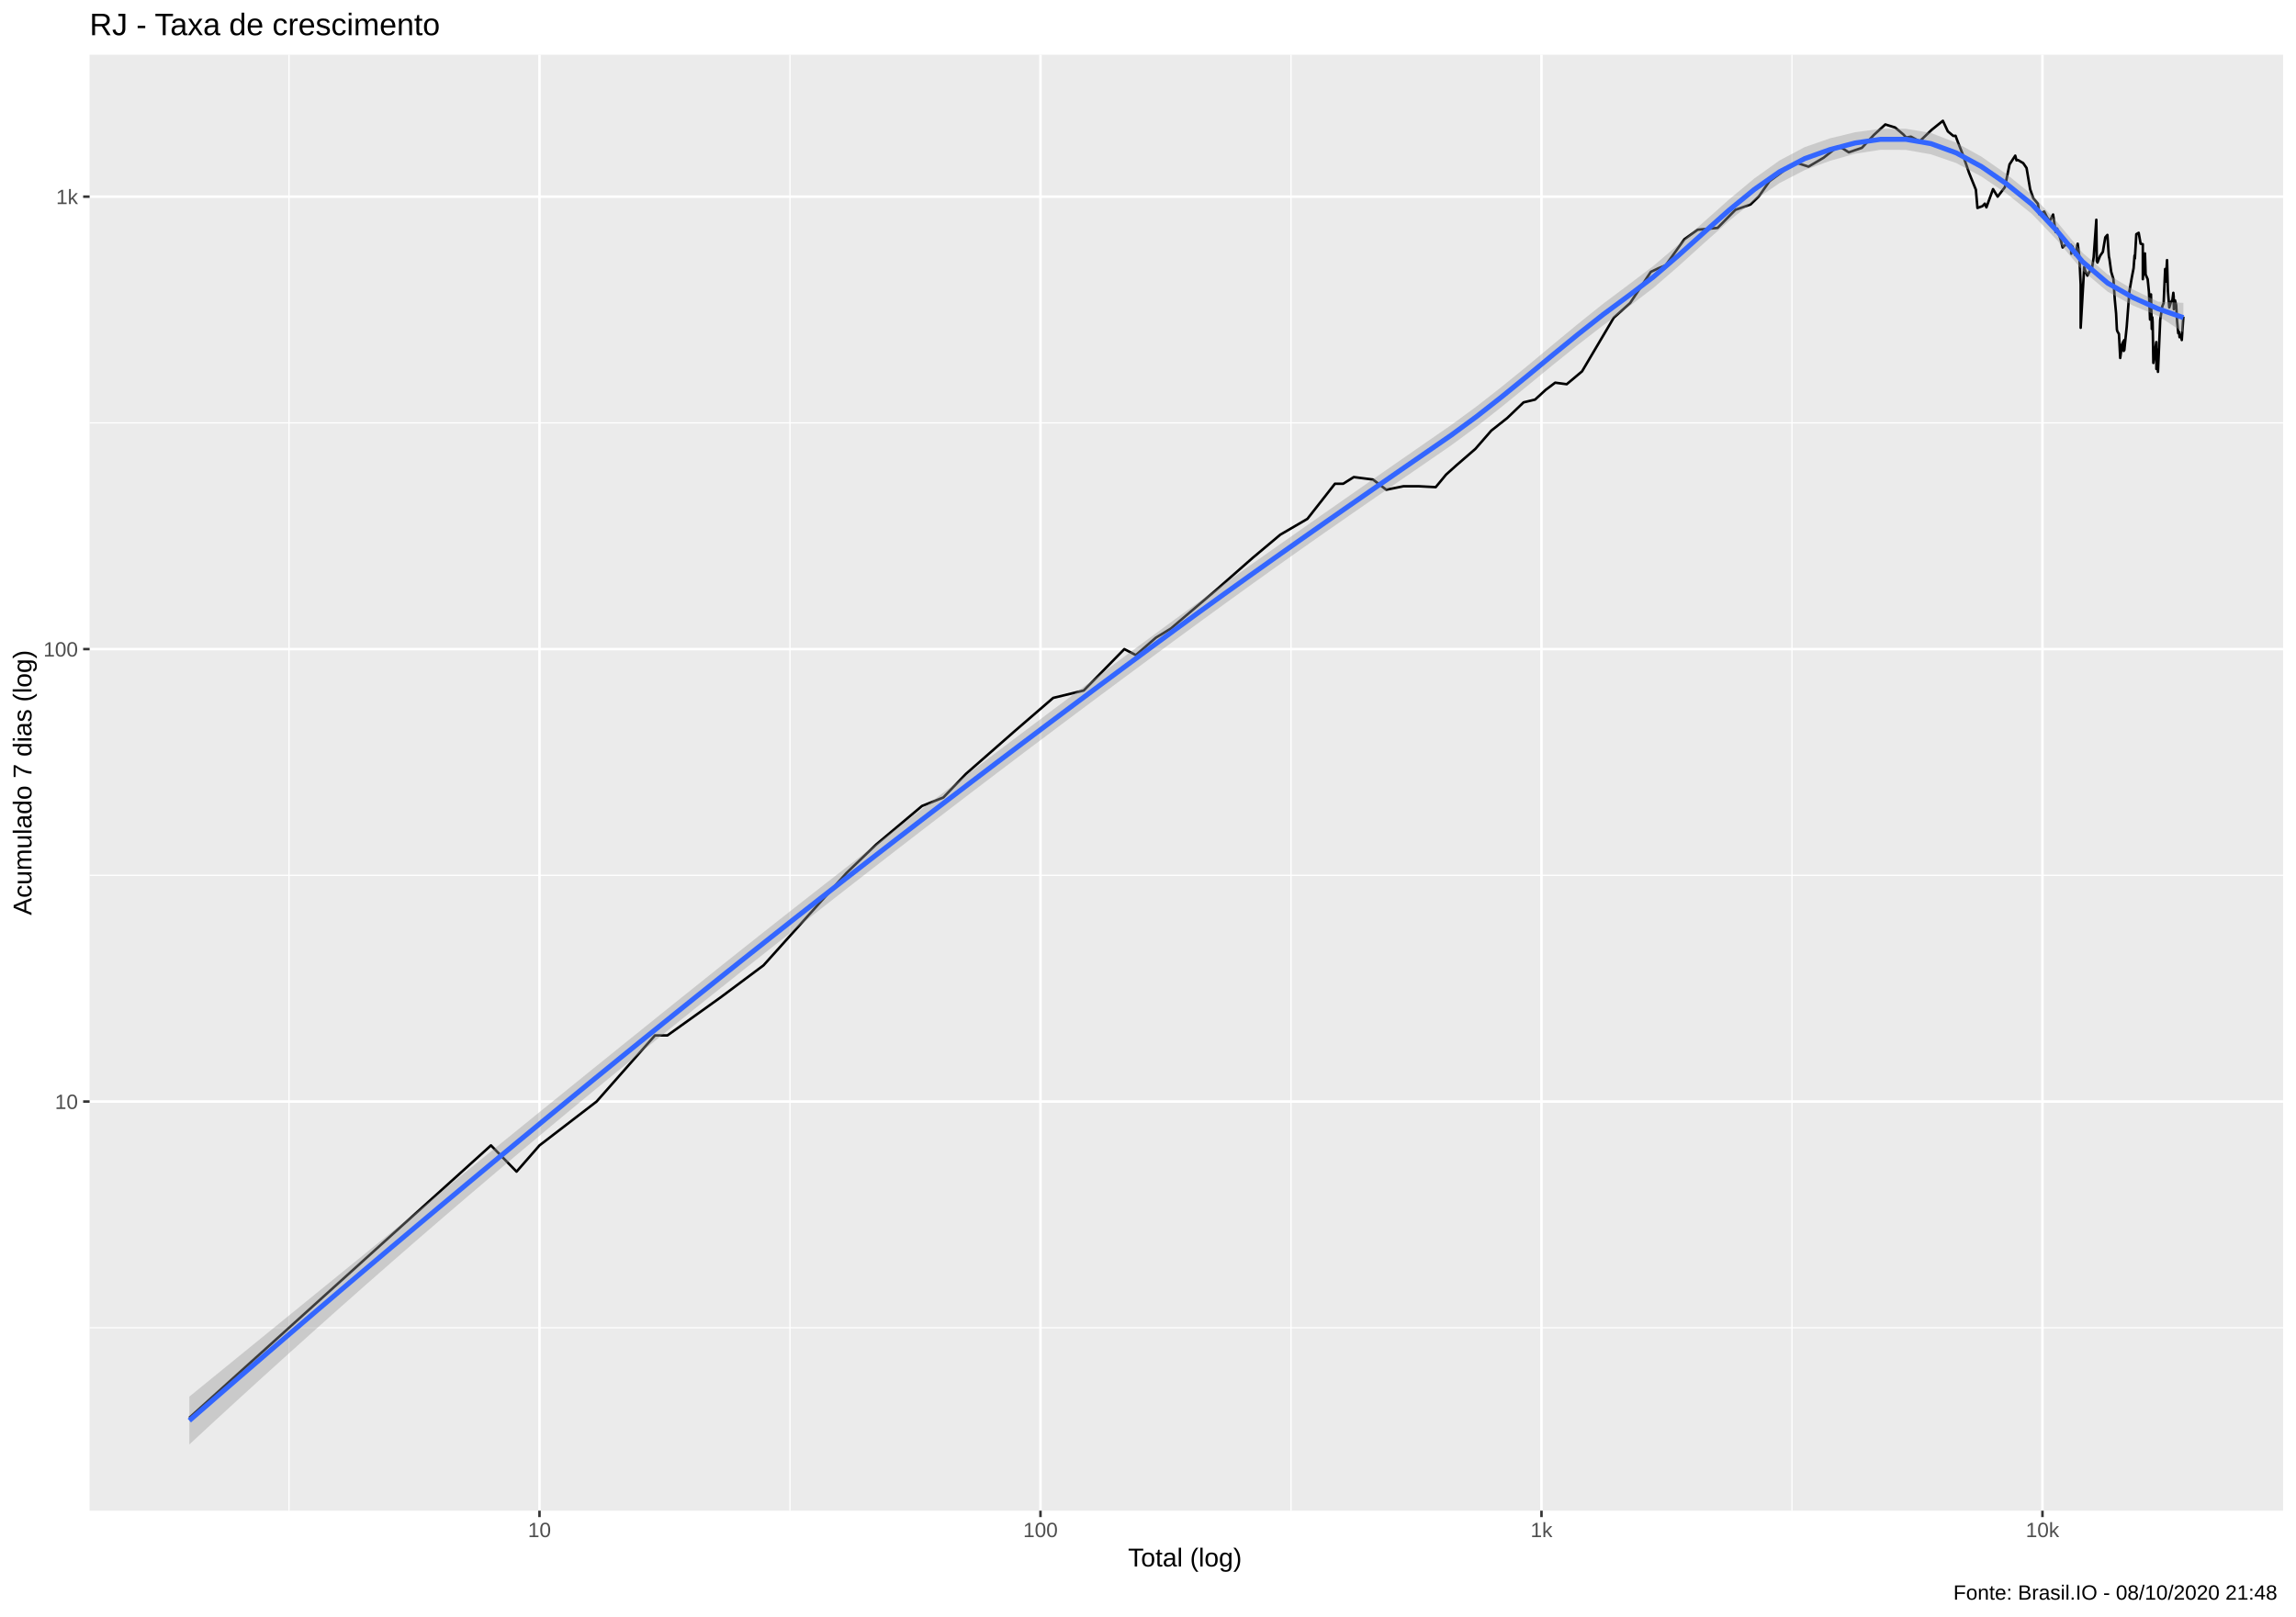
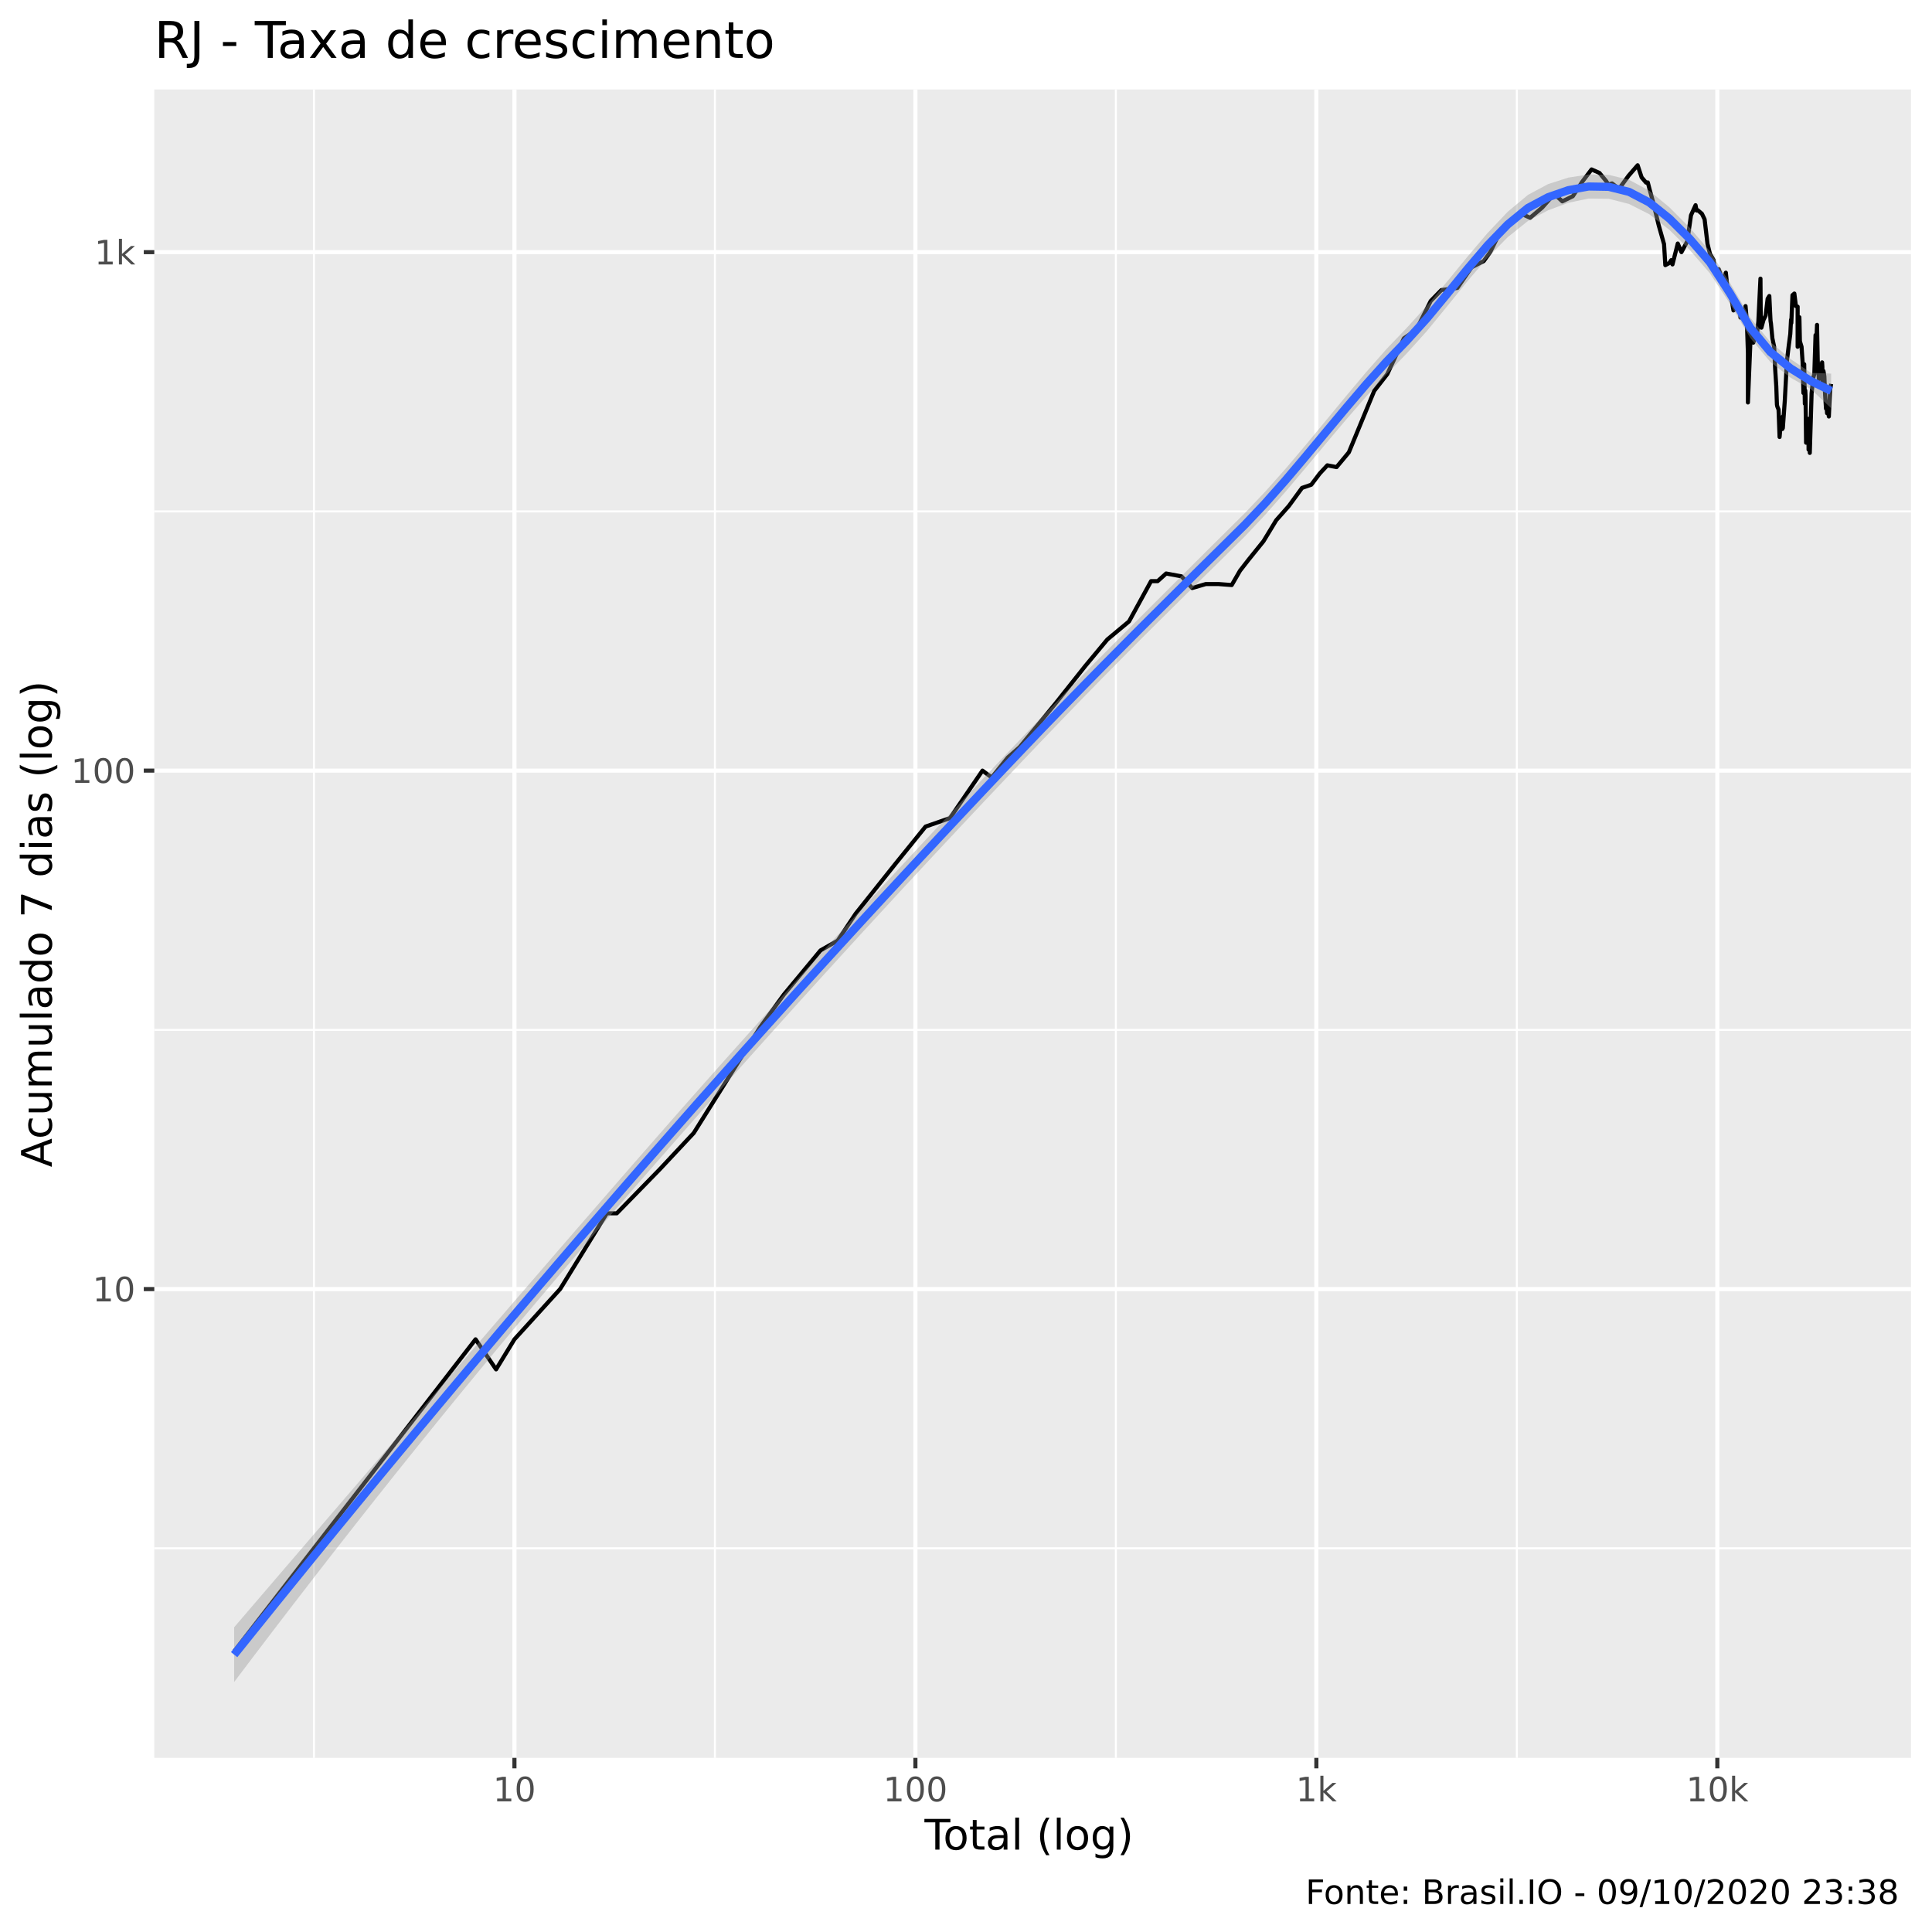
- <svg xmlns="http://www.w3.org/2000/svg" viewBox="0 0 974.25 686.25">
+ <svg xmlns="http://www.w3.org/2000/svg" viewBox="0 0 504.00 504.00">
  <defs>
    <style type="text/css">
    line, polyline, polygon, path, rect, circle {
      fill: none;
      stroke: #000000;
      stroke-linecap: round;
      stroke-linejoin: round;
      stroke-miterlimit: 10.00;
    }
  </style>
  </defs>
  <rect width="100%" height="100%" style="stroke: none; fill: #FFFFFF;" />
-   <rect x="0" y="0.00" width="974.25" height="686.25" style="stroke-width: 1.07; stroke: #FFFFFF; fill: #FFFFFF;" />
+   <rect x="0" y="0.00" width="504.00" height="504.00" style="stroke-width: 1.07; stroke: #FFFFFF; fill: #FFFFFF;" />
  <defs>
-     <clipPath id="cpMzguMDJ8OTY4Ljc3fDY0MS4xM3wyMy4xOQ==">
-       <rect x="38.02" y="23.19" width="930.75" height="617.94" />
+     <clipPath id="cpNDAuMjV8NDk4LjUyfDQ1OC41N3wyMy4zMw==">
+       <rect x="40.25" y="23.33" width="458.27" height="435.24" />
    </clipPath>
  </defs>
-   <rect x="38.02" y="23.19" width="930.75" height="617.94" style="stroke-width: 1.07; stroke: none; fill: #EBEBEB;" clip-path="url(#cpMzguMDJ8OTY4Ljc3fDY0MS4xM3wyMy4xOQ==)" />
-   <polyline points="38.02,563.51 968.77,563.51 " style="stroke-width: 0.53; stroke: #FFFFFF; stroke-linecap: butt;" clip-path="url(#cpMzguMDJ8OTY4Ljc3fDY0MS4xM3wyMy4xOQ==)" />
-   <polyline points="38.02,371.49 968.77,371.49 " style="stroke-width: 0.53; stroke: #FFFFFF; stroke-linecap: butt;" clip-path="url(#cpMzguMDJ8OTY4Ljc3fDY0MS4xM3wyMy4xOQ==)" />
-   <polyline points="38.02,179.47 968.77,179.47 " style="stroke-width: 0.53; stroke: #FFFFFF; stroke-linecap: butt;" clip-path="url(#cpMzguMDJ8OTY4Ljc3fDY0MS4xM3wyMy4xOQ==)" />
-   <polyline points="122.63,641.13 122.63,23.19 " style="stroke-width: 0.53; stroke: #FFFFFF; stroke-linecap: butt;" clip-path="url(#cpMzguMDJ8OTY4Ljc3fDY0MS4xM3wyMy4xOQ==)" />
-   <polyline points="335.21,641.13 335.21,23.19 " style="stroke-width: 0.53; stroke: #FFFFFF; stroke-linecap: butt;" clip-path="url(#cpMzguMDJ8OTY4Ljc3fDY0MS4xM3wyMy4xOQ==)" />
-   <polyline points="547.80,641.13 547.80,23.19 " style="stroke-width: 0.53; stroke: #FFFFFF; stroke-linecap: butt;" clip-path="url(#cpMzguMDJ8OTY4Ljc3fDY0MS4xM3wyMy4xOQ==)" />
-   <polyline points="760.38,641.13 760.38,23.19 " style="stroke-width: 0.53; stroke: #FFFFFF; stroke-linecap: butt;" clip-path="url(#cpMzguMDJ8OTY4Ljc3fDY0MS4xM3wyMy4xOQ==)" />
-   <polyline points="38.02,467.50 968.77,467.50 " style="stroke-width: 1.07; stroke: #FFFFFF; stroke-linecap: butt;" clip-path="url(#cpMzguMDJ8OTY4Ljc3fDY0MS4xM3wyMy4xOQ==)" />
-   <polyline points="38.02,275.48 968.77,275.48 " style="stroke-width: 1.07; stroke: #FFFFFF; stroke-linecap: butt;" clip-path="url(#cpMzguMDJ8OTY4Ljc3fDY0MS4xM3wyMy4xOQ==)" />
-   <polyline points="38.02,83.46 968.77,83.46 " style="stroke-width: 1.07; stroke: #FFFFFF; stroke-linecap: butt;" clip-path="url(#cpMzguMDJ8OTY4Ljc3fDY0MS4xM3wyMy4xOQ==)" />
-   <polyline points="228.92,641.13 228.92,23.19 " style="stroke-width: 1.07; stroke: #FFFFFF; stroke-linecap: butt;" clip-path="url(#cpMzguMDJ8OTY4Ljc3fDY0MS4xM3wyMy4xOQ==)" />
-   <polyline points="441.50,641.13 441.50,23.19 " style="stroke-width: 1.07; stroke: #FFFFFF; stroke-linecap: butt;" clip-path="url(#cpMzguMDJ8OTY4Ljc3fDY0MS4xM3wyMy4xOQ==)" />
-   <polyline points="654.09,641.13 654.09,23.19 " style="stroke-width: 1.07; stroke: #FFFFFF; stroke-linecap: butt;" clip-path="url(#cpMzguMDJ8OTY4Ljc3fDY0MS4xM3wyMy4xOQ==)" />
-   <polyline points="866.67,641.13 866.67,23.19 " style="stroke-width: 1.07; stroke: #FFFFFF; stroke-linecap: butt;" clip-path="url(#cpMzguMDJ8OTY4Ljc3fDY0MS4xM3wyMy4xOQ==)" />
-   <polyline points="80.33,601.71 80.33,601.71 117.76,567.90 117.76,567.90 144.32,543.91 181.76,510.10 208.32,486.11 219.19,497.24 228.92,486.11 253.14,467.50 277.91,439.44 283.19,439.44 305.82,423.25 323.98,409.69 359.19,370.50 371.80,358.39 391.21,342.07 400.30,338.44 409.88,328.42 430.74,310.13 446.88,296.20 459.86,293.05 477.07,275.48 481.96,278.02 490.49,270.62 496.79,266.78 515.96,250.45 531.48,236.81 543.24,226.93 554.76,220.21 566.44,205.30 569.95,205.30 574.44,202.47 582.60,203.52 588.23,207.85 595.47,206.38 602.19,206.38 609.21,206.75 613.60,201.43 618.07,197.41 626.04,190.51 632.79,182.76 639.52,177.44 646.49,170.77 651.37,169.59 655.83,165.48 659.90,162.41 664.80,163.06 671.30,157.61 684.76,134.84 691.71,128.60 700.49,115.38 703.83,113.80 706.80,112.61 714.70,101.55 720.36,97.50 728.83,96.72 736.37,89.06 742.80,86.78 746.30,83.38 750.85,76.89 757.92,71.73 762.54,69.16 767.40,70.72 773.80,66.94 779.86,62.16 781.91,63.00 784.47,64.65 790.05,62.74 795.08,57.33 799.98,52.82 804.13,54.10 807.66,57.08 808.82,58.37 810.84,58.00 814.55,59.99 819.66,55.10 824.41,51.27 826.52,55.76 828.85,57.69 829.79,57.63 830.81,60.37 832.79,65.39 835.54,73.41 838.41,80.51 839.08,88.26 841.24,87.47 842.21,86.43 842.88,88.00 845.69,80.27 847.65,83.46 850.71,79.47 852.69,69.80 855.12,66.06 855.65,68.05 856.25,67.91 858.50,69.23 859.92,71.30 861.45,80.35 862.78,84.13 864.70,86.43 864.99,88.26 865.26,90.87 867.41,89.78 868.48,91.97 869.69,93.93 871.18,91.05 872.26,98.50 872.63,97.21 872.90,97.01 874.47,101.96 875.22,105.04 876.43,103.86 877.79,104.18 878.82,103.97 878.89,107.67 879.37,104.61 880.57,108.23 881.62,103.43 882.34,109.25 882.88,120.81 882.88,139.12 884.38,113.32 884.74,114.77 885.73,116.98 886.85,114.89 887.53,114.89 888.40,109.13 889.52,93.27 889.72,110.74 890.01,111.43 891.13,108.57 892.29,106.90 893.33,100.72 894.22,99.70 894.76,107.67 894.87,108.91 895.09,109.93 895.84,115.38 896.78,118.49 897.35,127.04 897.92,133.16 898.20,138.96 898.26,139.94 898.45,140.60 899.12,141.76 899.66,151.92 900.41,146.25 901.02,144.84 901.14,148.94 901.37,144.32 901.40,148.58 902.42,138.64 903.57,123.59 904.56,117.86 905.34,113.80 905.74,108.46 905.89,109.70 906.49,99.40 907.49,98.80 908.32,103.43 909.25,103.65 909.25,118.49 910.16,107.56 910.22,109.13 910.44,116.48 911.31,118.49 911.86,124.00 912.31,135.62 912.72,124.95 913.05,139.61 913.29,134.69 913.42,136.72 913.72,154.03 914.40,149.13 914.96,145.19 915.02,156.60 915.58,148.40 915.61,155.41 915.68,157.81 916.63,135.78 917.50,130.04 918.09,128.60 918.73,114.16 919.04,119.51 919.27,114.77 919.53,110.39 919.90,123.59 920.48,130.48 921.13,128.31 921.79,127.32 922.20,124.27 922.35,125.92 922.42,131.22 922.91,127.46 923.40,129.46 923.80,136.40 924.29,141.43 924.70,140.93 924.80,142.78 924.86,143.12 925.36,142.10 925.78,144.32 926.46,134.38 " style="stroke-width: 1.07; stroke-linecap: butt;" clip-path="url(#cpMzguMDJ8OTY4Ljc3fDY0MS4xM3wyMy4xOQ==)" />
-   <polygon points="80.33,592.75 91.04,584.01 101.75,575.29 112.46,566.57 123.17,557.85 133.88,549.14 144.59,540.43 155.30,531.73 166.01,523.02 176.72,514.33 187.43,505.63 198.15,496.93 208.86,488.24 219.57,479.56 230.28,470.88 240.99,462.21 251.70,453.54 262.41,444.90 273.12,436.27 283.83,427.66 294.54,419.07 305.25,410.51 315.96,401.99 326.67,393.51 337.38,385.08 348.09,376.69 358.80,368.35 369.51,360.04 380.22,351.78 390.94,343.55 401.65,335.36 412.36,327.21 423.07,319.09 433.78,311.01 444.49,302.95 455.20,294.93 465.91,286.95 476.62,279.00 487.33,271.09 498.04,263.22 508.75,255.43 519.46,247.74 530.17,240.12 540.88,232.57 551.59,225.05 562.30,217.55 573.02,210.07 583.73,202.60 594.44,195.15 605.15,187.72 615.86,180.31 626.57,172.46 637.28,164.09 647.99,155.37 658.70,146.46 669.41,137.59 680.12,129.01 690.83,120.99 701.54,112.87 712.25,103.77 722.96,94.20 733.67,84.66 744.38,75.75 755.09,68.11 765.81,62.43 776.52,58.71 787.23,56.11 797.94,54.67 808.65,54.63 819.36,56.43 830.07,60.57 840.78,66.48 851.49,73.96 862.20,82.65 872.91,94.24 883.62,107.24 894.33,116.49 905.04,122.83 915.75,128.04 926.46,128.53 926.46,141.07 915.75,134.08 905.04,129.66 894.33,123.79 883.62,114.78 872.91,101.97 862.20,90.82 851.49,82.19 840.78,74.93 830.07,69.19 819.36,65.50 808.65,63.62 797.94,63.58 787.23,65.23 776.52,68.26 765.81,72.17 755.09,77.70 744.38,85.07 733.67,93.77 722.96,103.27 712.25,112.97 701.54,122.23 690.83,130.36 680.12,138.18 669.41,146.47 658.70,155.09 647.99,163.87 637.28,172.60 626.57,181.05 615.86,188.96 605.15,196.34 594.44,203.70 583.73,211.06 573.02,218.47 562.30,225.92 551.59,233.44 540.88,241.03 530.17,248.69 519.46,256.42 508.75,264.22 498.04,272.07 487.33,279.97 476.62,287.90 465.91,295.86 455.20,303.86 444.49,311.89 433.78,319.95 423.07,328.06 412.36,336.20 401.65,344.39 390.94,352.61 380.22,360.88 369.51,369.18 358.80,377.52 348.09,385.90 337.38,394.31 326.67,402.76 315.96,411.24 305.25,419.77 294.54,428.33 283.83,436.95 273.12,445.62 262.41,454.34 251.70,463.13 240.99,471.97 230.28,480.88 219.57,489.86 208.86,498.90 198.15,508.02 187.43,517.21 176.72,526.47 166.01,535.81 155.30,545.21 144.59,554.69 133.88,564.24 123.17,573.86 112.46,583.55 101.75,593.31 91.04,603.14 80.33,613.04 " style="stroke-width: 0.00; stroke: none; fill: #999999; fill-opacity: 0.40;" clip-path="url(#cpMzguMDJ8OTY4Ljc3fDY0MS4xM3wyMy4xOQ==)" />
-   <polyline points="80.33,592.75 91.04,584.01 101.75,575.29 112.46,566.57 123.17,557.85 133.88,549.14 144.59,540.43 155.30,531.73 166.01,523.02 176.72,514.33 187.43,505.63 198.15,496.93 208.86,488.24 219.57,479.56 230.28,470.88 240.99,462.21 251.70,453.54 262.41,444.90 273.12,436.27 283.83,427.66 294.54,419.07 305.25,410.51 315.96,401.99 326.67,393.51 337.38,385.08 348.09,376.69 358.80,368.35 369.51,360.04 380.22,351.78 390.94,343.55 401.65,335.36 412.36,327.21 423.07,319.09 433.78,311.01 444.49,302.95 455.20,294.93 465.91,286.95 476.62,279.00 487.33,271.09 498.04,263.22 508.75,255.43 519.46,247.74 530.17,240.12 540.88,232.57 551.59,225.05 562.30,217.55 573.02,210.07 583.73,202.60 594.44,195.15 605.15,187.72 615.86,180.31 626.57,172.46 637.28,164.09 647.99,155.37 658.70,146.46 669.41,137.59 680.12,129.01 690.83,120.99 701.54,112.87 712.25,103.77 722.96,94.20 733.67,84.66 744.38,75.75 755.09,68.11 765.81,62.43 776.52,58.71 787.23,56.11 797.94,54.67 808.65,54.63 819.36,56.43 830.07,60.57 840.78,66.48 851.49,73.96 862.20,82.65 872.91,94.24 883.62,107.24 894.33,116.49 905.04,122.83 915.75,128.04 926.46,128.53 " style="stroke-width: 2.13; stroke: none;" clip-path="url(#cpMzguMDJ8OTY4Ljc3fDY0MS4xM3wyMy4xOQ==)" />
-   <polyline points="926.46,141.07 915.75,134.08 905.04,129.66 894.33,123.79 883.62,114.78 872.91,101.97 862.20,90.82 851.49,82.19 840.78,74.93 830.07,69.19 819.36,65.50 808.65,63.62 797.94,63.58 787.23,65.23 776.52,68.26 765.81,72.17 755.09,77.70 744.38,85.07 733.67,93.77 722.96,103.27 712.25,112.97 701.54,122.23 690.83,130.36 680.12,138.18 669.41,146.47 658.70,155.09 647.99,163.87 637.28,172.60 626.57,181.05 615.86,188.96 605.15,196.34 594.44,203.70 583.73,211.06 573.02,218.47 562.30,225.92 551.59,233.44 540.88,241.03 530.17,248.69 519.46,256.42 508.75,264.22 498.04,272.07 487.33,279.97 476.62,287.90 465.91,295.86 455.20,303.86 444.49,311.89 433.78,319.95 423.07,328.06 412.36,336.20 401.65,344.39 390.94,352.61 380.22,360.88 369.51,369.18 358.80,377.52 348.09,385.90 337.38,394.31 326.67,402.76 315.96,411.24 305.25,419.77 294.54,428.33 283.83,436.95 273.12,445.62 262.41,454.34 251.70,463.13 240.99,471.97 230.28,480.88 219.57,489.86 208.86,498.90 198.15,508.02 187.43,517.21 176.72,526.47 166.01,535.81 155.30,545.21 144.59,554.69 133.88,564.24 123.17,573.86 112.46,583.55 101.75,593.31 91.04,603.14 80.33,613.04 " style="stroke-width: 2.13; stroke: none;" clip-path="url(#cpMzguMDJ8OTY4Ljc3fDY0MS4xM3wyMy4xOQ==)" />
-   <polyline points="80.33,602.89 91.04,593.58 101.75,584.30 112.46,575.06 123.17,565.86 133.88,556.69 144.59,547.56 155.30,538.47 166.01,529.42 176.72,520.40 187.43,511.42 198.15,502.48 208.86,493.57 219.57,484.71 230.28,475.88 240.99,467.09 251.70,458.34 262.41,449.62 273.12,440.94 283.83,432.30 294.54,423.70 305.25,415.14 315.96,406.62 326.67,398.14 337.38,389.69 348.09,381.29 358.80,372.93 369.51,364.61 380.22,356.33 390.94,348.08 401.65,339.88 412.36,331.71 423.07,323.57 433.78,315.48 444.49,307.42 455.20,299.40 465.91,291.41 476.62,283.45 487.33,275.53 498.04,267.65 508.75,259.82 519.46,252.08 530.17,244.41 540.88,236.80 551.59,229.24 562.30,221.73 573.02,214.27 583.73,206.83 594.44,199.42 605.15,192.03 615.86,184.63 626.57,176.76 637.28,168.35 647.99,159.62 658.70,150.77 669.41,142.03 680.12,133.59 690.83,125.68 701.54,117.55 712.25,108.37 722.96,98.73 733.67,89.21 744.38,80.41 755.09,72.91 765.81,67.30 776.52,63.48 787.23,60.67 797.94,59.12 808.65,59.12 819.36,60.96 830.07,64.88 840.78,70.70 851.49,78.08 862.20,86.73 872.91,98.10 883.62,111.01 894.33,120.14 905.04,126.25 915.75,131.06 926.46,134.80 " style="stroke-width: 2.13; stroke: #3366FF; stroke-linecap: butt;" clip-path="url(#cpMzguMDJ8OTY4Ljc3fDY0MS4xM3wyMy4xOQ==)" />
+   <rect x="40.25" y="23.33" width="458.27" height="435.24" style="stroke-width: 1.07; stroke: none; fill: #EBEBEB;" clip-path="url(#cpNDAuMjV8NDk4LjUyfDQ1OC41N3wyMy4zMw==)" />
+   <polyline points="40.25,403.91 498.52,403.91 " style="stroke-width: 0.53; stroke: #FFFFFF; stroke-linecap: butt;" clip-path="url(#cpNDAuMjV8NDk4LjUyfDQ1OC41N3wyMy4zMw==)" />
+   <polyline points="40.25,268.66 498.52,268.66 " style="stroke-width: 0.53; stroke: #FFFFFF; stroke-linecap: butt;" clip-path="url(#cpNDAuMjV8NDk4LjUyfDQ1OC41N3wyMy4zMw==)" />
+   <polyline points="40.25,133.41 498.52,133.41 " style="stroke-width: 0.53; stroke: #FFFFFF; stroke-linecap: butt;" clip-path="url(#cpNDAuMjV8NDk4LjUyfDQ1OC41N3wyMy4zMw==)" />
+   <polyline points="81.90,458.57 81.90,23.33 " style="stroke-width: 0.53; stroke: #FFFFFF; stroke-linecap: butt;" clip-path="url(#cpNDAuMjV8NDk4LjUyfDQ1OC41N3wyMy4zMw==)" />
+   <polyline points="186.50,458.57 186.50,23.33 " style="stroke-width: 0.53; stroke: #FFFFFF; stroke-linecap: butt;" clip-path="url(#cpNDAuMjV8NDk4LjUyfDQ1OC41N3wyMy4zMw==)" />
+   <polyline points="291.10,458.57 291.10,23.33 " style="stroke-width: 0.53; stroke: #FFFFFF; stroke-linecap: butt;" clip-path="url(#cpNDAuMjV8NDk4LjUyfDQ1OC41N3wyMy4zMw==)" />
+   <polyline points="395.70,458.57 395.70,23.33 " style="stroke-width: 0.53; stroke: #FFFFFF; stroke-linecap: butt;" clip-path="url(#cpNDAuMjV8NDk4LjUyfDQ1OC41N3wyMy4zMw==)" />
+   <polyline points="40.25,336.28 498.52,336.28 " style="stroke-width: 1.07; stroke: #FFFFFF; stroke-linecap: butt;" clip-path="url(#cpNDAuMjV8NDk4LjUyfDQ1OC41N3wyMy4zMw==)" />
+   <polyline points="40.25,201.03 498.52,201.03 " style="stroke-width: 1.07; stroke: #FFFFFF; stroke-linecap: butt;" clip-path="url(#cpNDAuMjV8NDk4LjUyfDQ1OC41N3wyMy4zMw==)" />
+   <polyline points="40.25,65.78 498.52,65.78 " style="stroke-width: 1.07; stroke: #FFFFFF; stroke-linecap: butt;" clip-path="url(#cpNDAuMjV8NDk4LjUyfDQ1OC41N3wyMy4zMw==)" />
+   <polyline points="134.20,458.57 134.20,23.33 " style="stroke-width: 1.07; stroke: #FFFFFF; stroke-linecap: butt;" clip-path="url(#cpNDAuMjV8NDk4LjUyfDQ1OC41N3wyMy4zMw==)" />
+   <polyline points="238.80,458.57 238.80,23.33 " style="stroke-width: 1.07; stroke: #FFFFFF; stroke-linecap: butt;" clip-path="url(#cpNDAuMjV8NDk4LjUyfDQ1OC41N3wyMy4zMw==)" />
+   <polyline points="343.40,458.57 343.40,23.33 " style="stroke-width: 1.07; stroke: #FFFFFF; stroke-linecap: butt;" clip-path="url(#cpNDAuMjV8NDk4LjUyfDQ1OC41N3wyMy4zMw==)" />
+   <polyline points="448.00,458.57 448.00,23.33 " style="stroke-width: 1.07; stroke: #FFFFFF; stroke-linecap: butt;" clip-path="url(#cpNDAuMjV8NDk4LjUyfDQ1OC41N3wyMy4zMw==)" />
+   <polyline points="61.08,430.82 61.08,430.82 79.50,407.00 79.50,407.00 92.57,390.10 110.99,366.29 124.06,349.39 129.41,357.23 134.20,349.39 146.12,336.28 158.30,316.52 160.90,316.52 172.04,305.11 180.97,295.57 198.30,267.96 204.50,259.43 214.05,247.93 218.53,245.38 223.24,238.32 233.51,225.44 241.45,215.63 247.83,213.41 256.30,201.03 258.71,202.82 262.91,197.61 266.00,194.90 275.44,183.40 283.07,173.79 288.86,166.83 294.53,162.11 300.28,151.60 302.00,151.60 304.21,149.61 308.22,150.35 311.00,153.40 314.56,152.36 317.87,152.36 321.32,152.62 323.48,148.88 325.68,146.05 329.60,141.19 332.92,135.72 336.23,131.98 339.66,127.28 342.07,126.45 344.26,123.55 346.26,121.39 348.67,121.85 351.87,118.01 358.49,101.97 361.91,97.58 366.23,88.26 367.88,87.15 369.34,86.31 373.23,78.52 376.01,75.67 380.18,75.12 383.89,69.73 387.05,68.12 388.78,65.72 391.01,61.15 394.49,57.52 396.76,55.71 399.16,56.81 402.31,54.15 405.29,50.78 406.30,51.37 407.56,52.53 410.30,51.19 412.78,47.38 415.19,44.20 417.23,45.10 418.97,47.20 419.54,48.11 420.53,47.85 422.36,49.25 424.87,45.81 427.21,43.11 428.25,46.27 429.40,47.63 429.86,47.59 430.36,49.52 431.33,53.05 432.69,58.71 434.10,63.70 434.43,69.17 435.49,68.61 435.97,67.87 436.30,68.98 437.68,63.53 438.64,65.78 440.15,62.97 441.13,56.16 442.32,53.53 442.58,54.92 442.88,54.83 443.98,55.76 444.68,57.22 445.43,63.59 446.09,66.25 447.04,67.87 447.17,69.17 447.31,71.00 448.37,70.23 448.90,71.77 449.49,73.16 450.22,71.13 450.75,76.37 450.94,75.47 451.07,75.33 451.84,78.81 452.21,80.98 452.81,80.15 453.48,80.38 453.98,80.22 454.02,82.84 454.25,80.68 454.84,83.23 455.36,79.85 455.71,83.95 455.98,92.09 455.98,104.99 456.72,86.82 456.89,87.83 457.38,89.39 457.93,87.92 458.27,87.92 458.70,83.87 459.25,72.69 459.34,85.00 459.49,85.49 460.04,83.47 460.61,82.29 461.12,77.94 461.56,77.22 461.83,82.84 461.88,83.71 461.99,84.43 462.36,88.26 462.82,90.46 463.10,96.48 463.38,100.79 463.52,104.87 463.55,105.56 463.64,106.03 463.97,106.85 464.24,114.00 464.61,110.00 464.91,109.02 464.97,111.91 465.08,108.65 465.09,111.65 465.59,104.65 466.16,94.05 466.65,90.01 467.03,87.15 467.23,83.39 467.30,84.27 467.60,77.01 468.09,76.58 468.50,79.85 468.95,80.00 468.95,90.46 469.40,82.76 469.43,83.87 469.54,89.04 469.97,90.46 470.24,94.34 470.46,102.52 470.66,95.01 470.83,105.33 470.94,101.87 471.01,103.29 471.15,115.49 471.49,112.03 471.76,109.26 471.80,117.30 472.07,111.52 472.08,116.46 472.12,118.15 472.59,102.63 473.01,98.59 473.30,97.58 473.62,87.41 473.77,91.17 473.88,87.83 474.01,84.75 474.19,94.05 474.48,98.90 474.80,97.37 475.12,96.67 475.33,94.53 475.40,95.69 475.43,99.42 475.68,96.77 475.92,98.18 476.12,103.07 476.35,106.61 476.56,106.26 476.61,107.56 476.63,107.80 476.88,107.09 477.09,108.65 477.42,101.65 477.69,100.15 " style="stroke-width: 1.07; stroke-linecap: butt;" clip-path="url(#cpNDAuMjV8NDk4LjUyfDQ1OC41N3wyMy4zMw==)" />
+   <polygon points="61.08,424.51 66.36,418.35 71.63,412.20 76.91,406.05 82.18,399.91 87.45,393.77 92.73,387.63 98.00,381.50 103.27,375.36 108.55,369.23 113.82,363.10 119.09,356.98 124.37,350.85 129.64,344.73 134.91,338.61 140.19,332.50 145.46,326.39 150.73,320.30 156.01,314.22 161.28,308.15 166.55,302.10 171.83,296.07 177.10,290.06 182.37,284.09 187.65,278.14 192.92,272.23 198.20,266.35 203.47,260.50 208.74,254.67 214.02,248.88 219.29,243.10 224.56,237.36 229.84,231.64 235.11,225.94 240.38,220.26 245.66,214.61 250.93,208.99 256.20,203.38 261.48,197.81 266.75,192.26 272.02,186.77 277.30,181.35 282.57,175.99 287.84,170.66 293.12,165.36 298.39,160.08 303.67,154.81 308.94,149.55 314.21,144.30 319.49,139.06 324.76,133.83 330.03,128.28 335.31,122.34 340.58,116.13 345.85,109.75 351.13,103.35 356.40,97.07 361.67,91.08 366.95,85.56 372.22,79.76 377.49,73.47 382.77,67.02 388.04,60.81 393.31,55.25 398.59,50.84 403.86,48.02 409.13,46.33 414.41,45.51 419.68,45.62 424.96,46.90 430.23,49.73 435.50,54.08 440.78,59.39 446.05,65.53 451.32,73.82 456.60,82.89 461.87,89.26 467.14,93.69 472.42,97.27 477.69,97.46 477.69,106.49 472.42,101.54 467.14,98.55 461.87,94.47 456.60,88.17 451.32,79.25 446.05,71.27 440.78,65.19 435.50,59.97 430.23,55.87 424.96,53.21 419.68,51.85 414.41,51.79 409.13,52.90 403.86,54.86 398.59,57.65 393.31,61.88 388.04,67.25 382.77,73.41 377.49,79.94 372.22,86.38 366.95,92.23 361.67,97.65 356.40,103.44 351.13,109.51 345.85,115.76 340.58,122.08 335.31,128.32 330.03,134.32 324.76,139.92 319.49,145.13 314.21,150.31 308.94,155.50 303.67,160.72 298.39,165.97 293.12,171.27 287.84,176.61 282.57,182.01 277.30,187.46 272.02,192.96 266.75,198.49 261.48,204.06 256.20,209.65 250.93,215.26 245.66,220.89 240.38,226.55 235.11,232.23 229.84,237.95 224.56,243.69 219.29,249.46 214.02,255.25 208.74,261.08 203.47,266.93 198.20,272.80 192.92,278.71 187.65,284.64 182.37,290.59 177.10,296.57 171.83,302.58 166.55,308.62 161.28,314.69 156.01,320.80 150.73,326.95 145.46,333.14 140.19,339.37 134.91,345.65 129.64,351.97 124.37,358.35 119.09,364.77 113.82,371.25 108.55,377.78 103.27,384.36 98.00,390.99 92.73,397.67 87.45,404.40 82.18,411.18 76.91,418.01 71.63,424.89 66.36,431.81 61.08,438.79 " style="stroke-width: 0.00; stroke: none; fill: #999999; fill-opacity: 0.40;" clip-path="url(#cpNDAuMjV8NDk4LjUyfDQ1OC41N3wyMy4zMw==)" />
+   <polyline points="61.08,424.51 66.36,418.35 71.63,412.20 76.91,406.05 82.18,399.91 87.45,393.77 92.73,387.63 98.00,381.50 103.27,375.36 108.55,369.23 113.82,363.10 119.09,356.98 124.37,350.85 129.64,344.73 134.91,338.61 140.19,332.50 145.46,326.39 150.73,320.30 156.01,314.22 161.28,308.15 166.55,302.10 171.83,296.07 177.10,290.06 182.37,284.09 187.65,278.14 192.92,272.23 198.20,266.35 203.47,260.50 208.74,254.67 214.02,248.88 219.29,243.10 224.56,237.36 229.84,231.64 235.11,225.94 240.38,220.26 245.66,214.61 250.93,208.99 256.20,203.38 261.48,197.81 266.75,192.26 272.02,186.77 277.30,181.35 282.57,175.99 287.84,170.66 293.12,165.36 298.39,160.08 303.67,154.81 308.94,149.55 314.21,144.30 319.49,139.06 324.76,133.83 330.03,128.28 335.31,122.34 340.58,116.13 345.85,109.75 351.13,103.35 356.40,97.07 361.67,91.08 366.95,85.56 372.22,79.76 377.49,73.47 382.77,67.02 388.04,60.81 393.31,55.25 398.59,50.84 403.86,48.02 409.13,46.33 414.41,45.51 419.68,45.62 424.96,46.90 430.23,49.73 435.50,54.08 440.78,59.39 446.05,65.53 451.32,73.82 456.60,82.89 461.87,89.26 467.14,93.69 472.42,97.27 477.69,97.46 " style="stroke-width: 2.13; stroke: none;" clip-path="url(#cpNDAuMjV8NDk4LjUyfDQ1OC41N3wyMy4zMw==)" />
+   <polyline points="477.69,106.49 472.42,101.54 467.14,98.55 461.87,94.47 456.60,88.17 451.32,79.25 446.05,71.27 440.78,65.19 435.50,59.97 430.23,55.87 424.96,53.21 419.68,51.85 414.41,51.79 409.13,52.90 403.86,54.86 398.59,57.65 393.31,61.88 388.04,67.25 382.77,73.41 377.49,79.94 372.22,86.38 366.95,92.23 361.67,97.65 356.40,103.44 351.13,109.51 345.85,115.76 340.58,122.08 335.31,128.32 330.03,134.32 324.76,139.92 319.49,145.13 314.21,150.31 308.94,155.50 303.67,160.72 298.39,165.97 293.12,171.27 287.84,176.61 282.57,182.01 277.30,187.46 272.02,192.96 266.75,198.49 261.48,204.06 256.20,209.65 250.93,215.26 245.66,220.89 240.38,226.55 235.11,232.23 229.84,237.95 224.56,243.69 219.29,249.46 214.02,255.25 208.74,261.08 203.47,266.93 198.20,272.80 192.92,278.71 187.65,284.64 182.37,290.59 177.10,296.57 171.83,302.58 166.55,308.62 161.28,314.69 156.01,320.80 150.73,326.95 145.46,333.14 140.19,339.37 134.91,345.65 129.64,351.97 124.37,358.35 119.09,364.77 113.82,371.25 108.55,377.78 103.27,384.36 98.00,390.99 92.73,397.67 87.45,404.40 82.18,411.18 76.91,418.01 71.63,424.89 66.36,431.81 61.08,438.79 " style="stroke-width: 2.13; stroke: none;" clip-path="url(#cpNDAuMjV8NDk4LjUyfDQ1OC41N3wyMy4zMw==)" />
+   <polyline points="61.08,431.65 66.36,425.08 71.63,418.54 76.91,412.03 82.18,405.54 87.45,399.08 92.73,392.65 98.00,386.24 103.27,379.86 108.55,373.51 113.82,367.18 119.09,360.88 124.37,354.60 129.64,348.35 134.91,342.13 140.19,335.93 145.46,329.76 150.73,323.62 156.01,317.51 161.28,311.42 166.55,305.36 171.83,299.32 177.10,293.32 182.37,287.34 187.65,281.39 192.92,275.47 198.20,269.58 203.47,263.71 208.74,257.87 214.02,252.06 219.29,246.28 224.56,240.52 229.84,234.79 235.11,229.09 240.38,223.41 245.66,217.75 250.93,212.12 256.20,206.52 261.48,200.93 266.75,195.38 272.02,189.86 277.30,184.41 282.57,179.00 287.84,173.64 293.12,168.31 298.39,163.02 303.67,157.76 308.94,152.52 314.21,147.30 319.49,142.09 324.76,136.87 330.03,131.30 335.31,125.33 340.58,119.10 345.85,112.76 351.13,106.43 356.40,100.25 361.67,94.37 366.95,88.89 372.22,83.07 377.49,76.70 382.77,70.22 388.04,64.03 393.31,58.57 398.59,54.25 403.86,51.44 409.13,49.61 414.41,48.65 419.68,48.74 424.96,50.05 430.23,52.80 435.50,57.03 440.78,62.29 446.05,68.40 451.32,76.54 456.60,85.53 461.87,91.87 467.14,96.12 472.42,99.40 477.69,101.97 " style="stroke-width: 2.13; stroke: #3366FF; stroke-linecap: butt;" clip-path="url(#cpNDAuMjV8NDk4LjUyfDQ1OC41N3wyMy4zMw==)" />
  <defs>
-     <clipPath id="cpMC4wMHw5NzQuMjV8Njg2LjI1fDAuMDA=">
-       <rect x="0.00" y="0.00" width="974.25" height="686.25" />
+     <clipPath id="cpMC4wMHw1MDQuMDB8NTA0LjAwfDAuMDA=">
+       <rect x="0.00" y="0.00" width="504.00" height="504.00" />
    </clipPath>
  </defs>
-   <g clip-path="url(#cpMC4wMHw5NzQuMjV8Njg2LjI1fDAuMDA=)">
-     <text x="23.30" y="470.65" style="font-size: 8.80px; fill: #4D4D4D; font-family: Arial;" textLength="9.79px" lengthAdjust="spacingAndGlyphs">10</text>
+   <g clip-path="url(#cpMC4wMHw1MDQuMDB8NTA0LjAwfDAuMDA=)">
+     <text x="24.13" y="339.49" style="font-size: 8.80px; fill: #4D4D4D; font-family: DejaVu Sans;" textLength="11.20px" lengthAdjust="spacingAndGlyphs">10</text>
  </g>
-   <g clip-path="url(#cpMC4wMHw5NzQuMjV8Njg2LjI1fDAuMDA=)">
-     <text x="18.41" y="278.63" style="font-size: 8.80px; fill: #4D4D4D; font-family: Arial;" textLength="14.68px" lengthAdjust="spacingAndGlyphs">100</text>
+   <g clip-path="url(#cpMC4wMHw1MDQuMDB8NTA0LjAwfDAuMDA=)">
+     <text x="18.53" y="204.24" style="font-size: 8.80px; fill: #4D4D4D; font-family: DejaVu Sans;" textLength="16.80px" lengthAdjust="spacingAndGlyphs">100</text>
  </g>
-   <g clip-path="url(#cpMC4wMHw5NzQuMjV8Njg2LjI1fDAuMDA=)">
-     <text x="23.80" y="86.61" style="font-size: 8.80px; fill: #4D4D4D; font-family: Arial;" textLength="9.29px" lengthAdjust="spacingAndGlyphs">1k</text>
+   <g clip-path="url(#cpMC4wMHw1MDQuMDB8NTA0LjAwfDAuMDA=)">
+     <text x="24.63" y="68.99" style="font-size: 8.80px; fill: #4D4D4D; font-family: DejaVu Sans;" textLength="10.69px" lengthAdjust="spacingAndGlyphs">1k</text>
  </g>
-   <polyline points="35.28,467.50 38.02,467.50 " style="stroke-width: 1.07; stroke: #333333; stroke-linecap: butt;" clip-path="url(#cpMC4wMHw5NzQuMjV8Njg2LjI1fDAuMDA=)" />
-   <polyline points="35.28,275.48 38.02,275.48 " style="stroke-width: 1.07; stroke: #333333; stroke-linecap: butt;" clip-path="url(#cpMC4wMHw5NzQuMjV8Njg2LjI1fDAuMDA=)" />
-   <polyline points="35.28,83.46 38.02,83.46 " style="stroke-width: 1.07; stroke: #333333; stroke-linecap: butt;" clip-path="url(#cpMC4wMHw5NzQuMjV8Njg2LjI1fDAuMDA=)" />
-   <polyline points="228.92,643.87 228.92,641.13 " style="stroke-width: 1.07; stroke: #333333; stroke-linecap: butt;" clip-path="url(#cpMC4wMHw5NzQuMjV8Njg2LjI1fDAuMDA=)" />
-   <polyline points="441.50,643.87 441.50,641.13 " style="stroke-width: 1.07; stroke: #333333; stroke-linecap: butt;" clip-path="url(#cpMC4wMHw5NzQuMjV8Njg2LjI1fDAuMDA=)" />
-   <polyline points="654.09,643.87 654.09,641.13 " style="stroke-width: 1.07; stroke: #333333; stroke-linecap: butt;" clip-path="url(#cpMC4wMHw5NzQuMjV8Njg2LjI1fDAuMDA=)" />
-   <polyline points="866.67,643.87 866.67,641.13 " style="stroke-width: 1.07; stroke: #333333; stroke-linecap: butt;" clip-path="url(#cpMC4wMHw5NzQuMjV8Njg2LjI1fDAuMDA=)" />
-   <g clip-path="url(#cpMC4wMHw5NzQuMjV8Njg2LjI1fDAuMDA=)">
-     <text x="224.02" y="652.36" style="font-size: 8.80px; fill: #4D4D4D; font-family: Arial;" textLength="9.79px" lengthAdjust="spacingAndGlyphs">10</text>
+   <polyline points="37.51,336.28 40.25,336.28 " style="stroke-width: 1.07; stroke: #333333; stroke-linecap: butt;" clip-path="url(#cpMC4wMHw1MDQuMDB8NTA0LjAwfDAuMDA=)" />
+   <polyline points="37.51,201.03 40.25,201.03 " style="stroke-width: 1.07; stroke: #333333; stroke-linecap: butt;" clip-path="url(#cpMC4wMHw1MDQuMDB8NTA0LjAwfDAuMDA=)" />
+   <polyline points="37.51,65.78 40.25,65.78 " style="stroke-width: 1.07; stroke: #333333; stroke-linecap: butt;" clip-path="url(#cpMC4wMHw1MDQuMDB8NTA0LjAwfDAuMDA=)" />
+   <polyline points="134.20,461.31 134.20,458.57 " style="stroke-width: 1.07; stroke: #333333; stroke-linecap: butt;" clip-path="url(#cpMC4wMHw1MDQuMDB8NTA0LjAwfDAuMDA=)" />
+   <polyline points="238.80,461.31 238.80,458.57 " style="stroke-width: 1.07; stroke: #333333; stroke-linecap: butt;" clip-path="url(#cpMC4wMHw1MDQuMDB8NTA0LjAwfDAuMDA=)" />
+   <polyline points="343.40,461.31 343.40,458.57 " style="stroke-width: 1.07; stroke: #333333; stroke-linecap: butt;" clip-path="url(#cpMC4wMHw1MDQuMDB8NTA0LjAwfDAuMDA=)" />
+   <polyline points="448.00,461.31 448.00,458.57 " style="stroke-width: 1.07; stroke: #333333; stroke-linecap: butt;" clip-path="url(#cpMC4wMHw1MDQuMDB8NTA0LjAwfDAuMDA=)" />
+   <g clip-path="url(#cpMC4wMHw1MDQuMDB8NTA0LjAwfDAuMDA=)">
+     <text x="128.60" y="469.92" style="font-size: 8.80px; fill: #4D4D4D; font-family: DejaVu Sans;" textLength="11.20px" lengthAdjust="spacingAndGlyphs">10</text>
  </g>
-   <g clip-path="url(#cpMC4wMHw5NzQuMjV8Njg2LjI1fDAuMDA=)">
-     <text x="434.16" y="652.36" style="font-size: 8.80px; fill: #4D4D4D; font-family: Arial;" textLength="14.68px" lengthAdjust="spacingAndGlyphs">100</text>
+   <g clip-path="url(#cpMC4wMHw1MDQuMDB8NTA0LjAwfDAuMDA=)">
+     <text x="230.40" y="469.92" style="font-size: 8.80px; fill: #4D4D4D; font-family: DejaVu Sans;" textLength="16.80px" lengthAdjust="spacingAndGlyphs">100</text>
  </g>
-   <g clip-path="url(#cpMC4wMHw5NzQuMjV8Njg2LjI1fDAuMDA=)">
-     <text x="649.44" y="652.36" style="font-size: 8.80px; fill: #4D4D4D; font-family: Arial;" textLength="9.29px" lengthAdjust="spacingAndGlyphs">1k</text>
+   <g clip-path="url(#cpMC4wMHw1MDQuMDB8NTA0LjAwfDAuMDA=)">
+     <text x="338.05" y="469.92" style="font-size: 8.80px; fill: #4D4D4D; font-family: DejaVu Sans;" textLength="10.69px" lengthAdjust="spacingAndGlyphs">1k</text>
  </g>
-   <g clip-path="url(#cpMC4wMHw5NzQuMjV8Njg2LjI1fDAuMDA=)">
-     <text x="859.58" y="652.36" style="font-size: 8.80px; fill: #4D4D4D; font-family: Arial;" textLength="14.19px" lengthAdjust="spacingAndGlyphs">10k</text>
+   <g clip-path="url(#cpMC4wMHw1MDQuMDB8NTA0LjAwfDAuMDA=)">
+     <text x="439.86" y="469.92" style="font-size: 8.80px; fill: #4D4D4D; font-family: DejaVu Sans;" textLength="16.29px" lengthAdjust="spacingAndGlyphs">10k</text>
  </g>
-   <g clip-path="url(#cpMC4wMHw5NzQuMjV8Njg2LjI1fDAuMDA=)">
-     <text x="478.64" y="664.82" style="font-size: 11.00px; font-family: Arial;" textLength="49.52px" lengthAdjust="spacingAndGlyphs">Total (log)</text>
+   <g clip-path="url(#cpMC4wMHw1MDQuMDB8NTA0LjAwfDAuMDA=)">
+     <text x="241.18" y="482.51" style="font-size: 11.00px; font-family: DejaVu Sans;" textLength="56.41px" lengthAdjust="spacingAndGlyphs">Total (log)</text>
  </g>
-   <g clip-path="url(#cpMC4wMHw5NzQuMjV8Njg2LjI1fDAuMDA=)">
-     <text transform="translate(13.35,388.41) rotate(-90)" style="font-size: 11.00px; font-family: Arial;" textLength="112.50px" lengthAdjust="spacingAndGlyphs">Acumulado 7 dias (log)</text>
+   <g clip-path="url(#cpMC4wMHw1MDQuMDB8NTA0LjAwfDAuMDA=)">
+     <text transform="translate(13.50,304.49) rotate(-90)" style="font-size: 11.00px; font-family: DejaVu Sans;" textLength="127.09px" lengthAdjust="spacingAndGlyphs">Acumulado 7 dias (log)</text>
  </g>
-   <g clip-path="url(#cpMC4wMHw5NzQuMjV8Njg2LjI1fDAuMDA=)">
-     <text x="38.02" y="14.93" style="font-size: 13.20px; font-family: Arial;" textLength="150.38px" lengthAdjust="spacingAndGlyphs">RJ - Taxa de crescimento</text>
+   <g clip-path="url(#cpMC4wMHw1MDQuMDB8NTA0LjAwfDAuMDA=)">
+     <text x="40.25" y="15.10" style="font-size: 13.20px; font-family: DejaVu Sans;" textLength="164.37px" lengthAdjust="spacingAndGlyphs">RJ - Taxa de crescimento</text>
  </g>
-   <g clip-path="url(#cpMC4wMHw5NzQuMjV8Njg2LjI1fDAuMDA=)">
-     <text x="828.86" y="678.92" style="font-size: 8.80px; font-family: Arial;" textLength="139.91px" lengthAdjust="spacingAndGlyphs">Fonte: Brasil.IO -  08/10/2020 21:48</text>
+   <g clip-path="url(#cpMC4wMHw1MDQuMDB8NTA0LjAwfDAuMDA=)">
+     <text x="340.58" y="496.69" style="font-size: 8.80px; font-family: DejaVu Sans;" textLength="157.94px" lengthAdjust="spacingAndGlyphs">Fonte: Brasil.IO -  09/10/2020 23:38</text>
  </g>
</svg>
